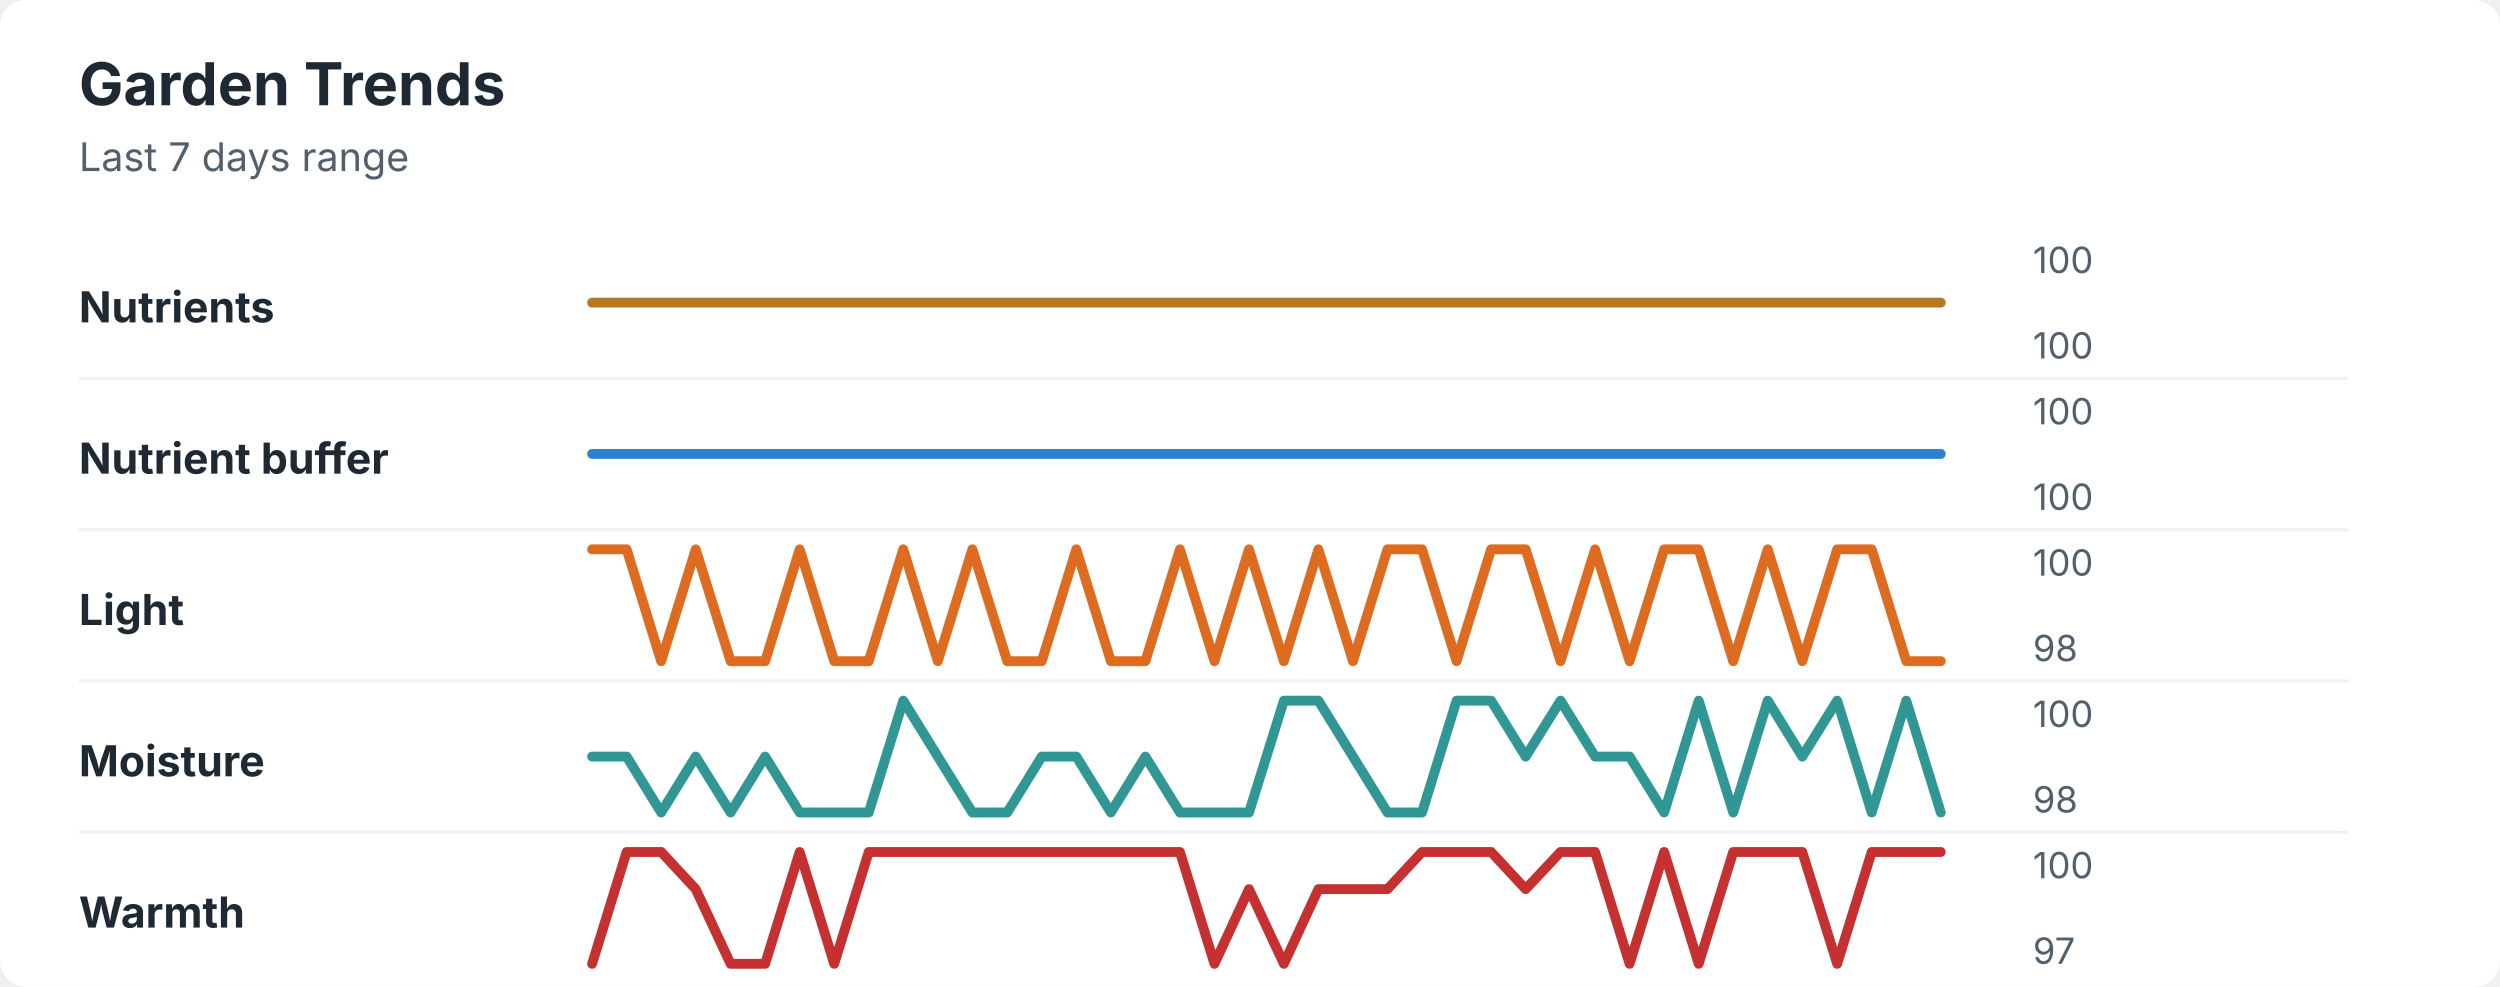
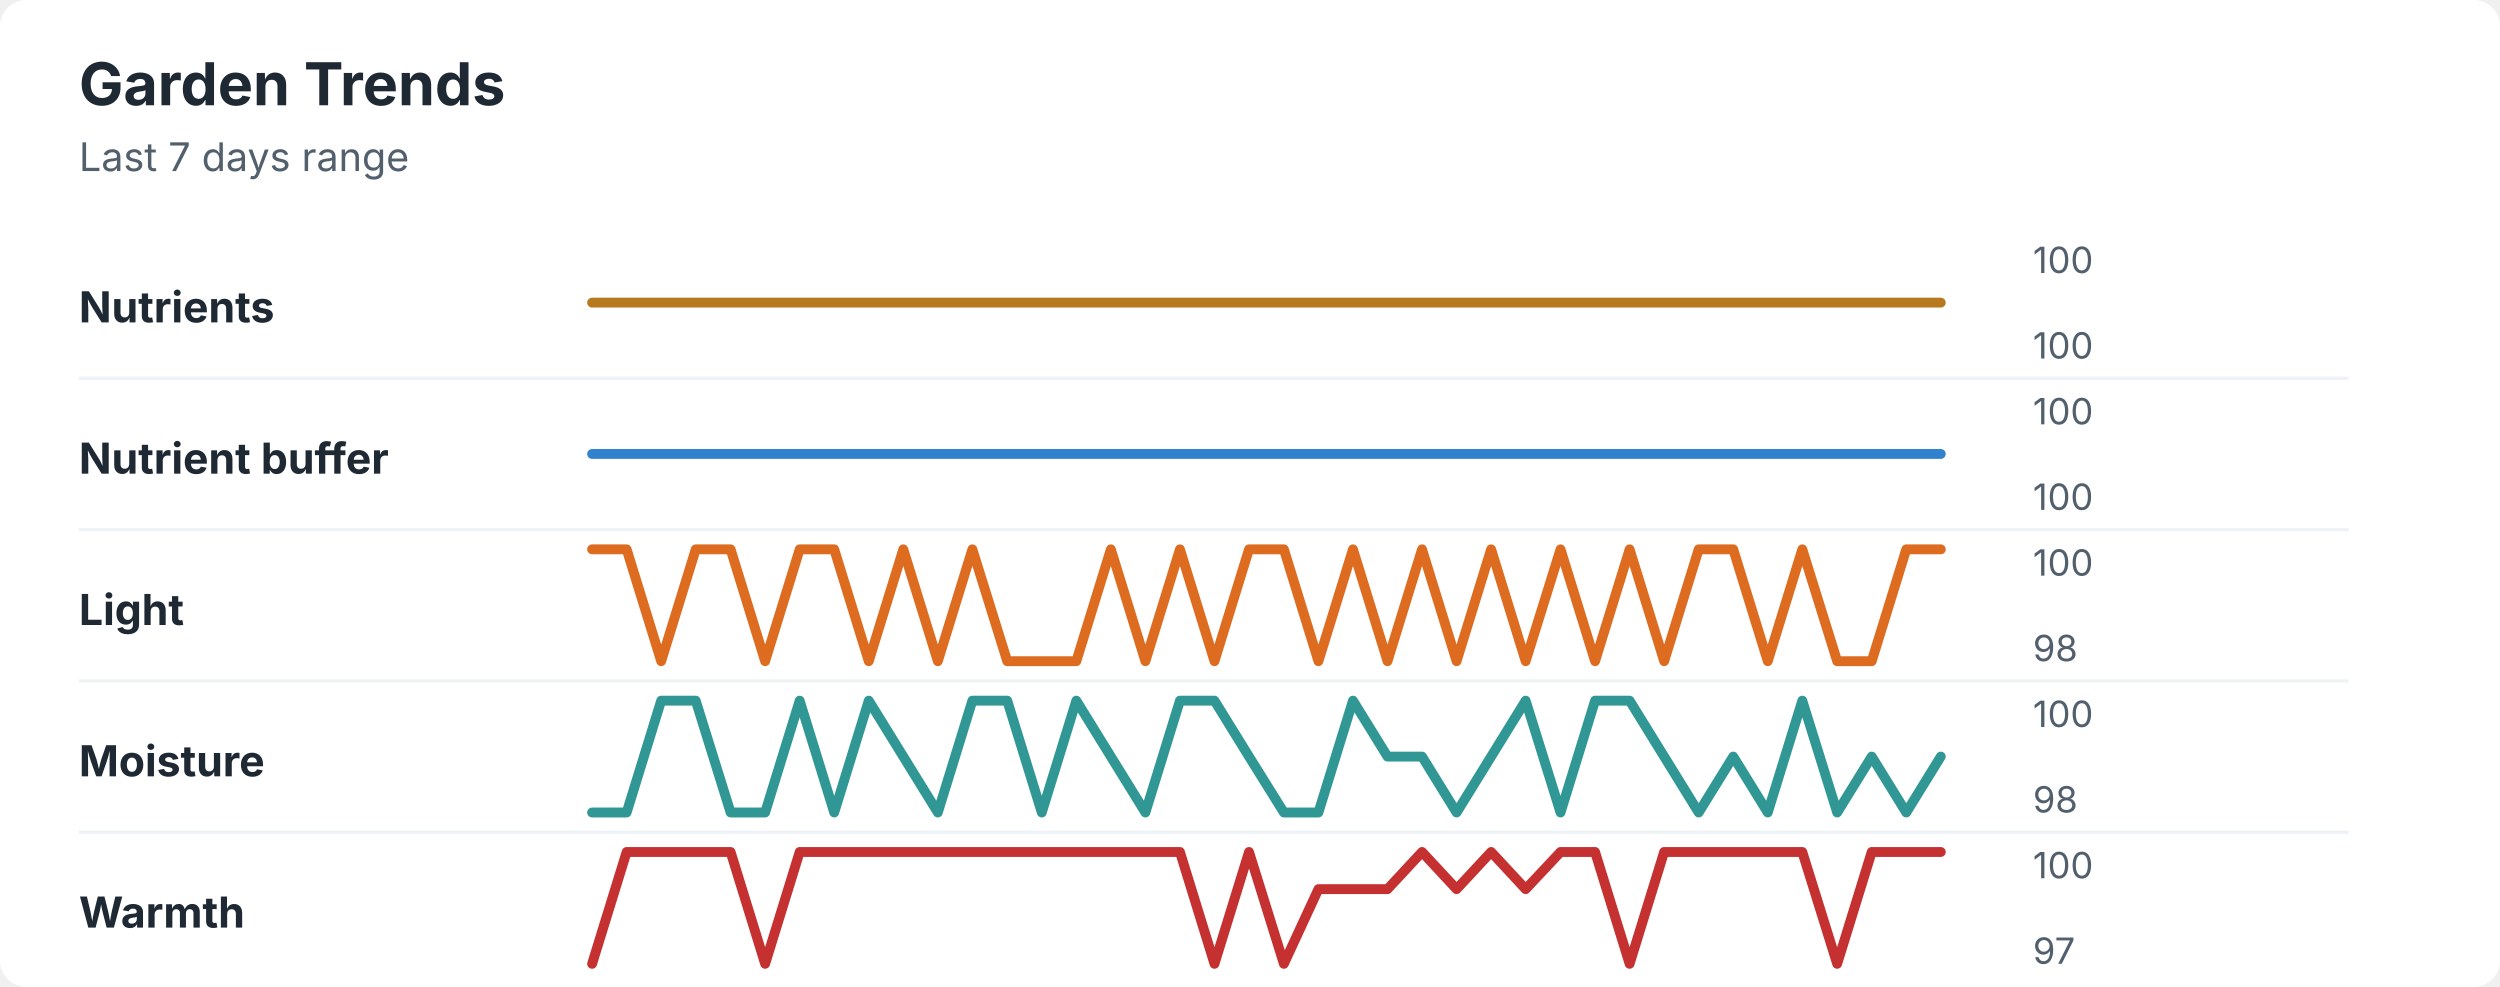
<svg xmlns="http://www.w3.org/2000/svg" width="760" height="300" viewBox="0 0 760 300" role="img" aria-labelledby="title desc">
  <rect width="760" height="300" rx="8" fill="#ffffff" />
  <style>
    text { font-family: -apple-system, BlinkMacSystemFont, "Segoe UI", sans-serif; }
    .title { font-size: 18px; font-weight: 700; fill: #1f2933; }
    .subtitle { font-size: 12px; fill: #52606d; }
    .label { font-size: 13px; font-weight: 650; fill: #1f2933; }
    .axis-value { font-size: 11px; fill: #52606d; }
    .separator { stroke: #eef2f7; stroke-width: 1; }
  </style>
  <text x="24" y="32" class="title">Garden Trends</text>
  <text x="24" y="52" class="subtitle">Last 7 days range</text>
  <text x="24" y="98" class="label">Nutrients</text>
  <polyline points="180.0,92.0 190.5,92.0 201.0,92.0 211.5,92.0 222.1,92.0 232.6,92.0 243.1,92.0 253.6,92.0 264.1,92.0 274.6,92.0 285.1,92.0 295.6,92.0 306.2,92.0 316.7,92.0 327.2,92.0 337.7,92.0 348.2,92.0 358.7,92.0 369.2,92.0 379.7,92.0 390.3,92.0 400.8,92.0 411.3,92.0 421.8,92.0 432.3,92.0 442.8,92.0 453.3,92.0 463.8,92.0 474.4,92.0 484.9,92.0 495.4,92.0 505.9,92.0 516.4,92.0 526.9,92.0 537.4,92.0 547.9,92.0 558.5,92.0 569.0,92.0 579.5,92.0 590.0,92.0 " fill="none" stroke="#b7791f" stroke-width="3" stroke-linecap="round" stroke-linejoin="round" />
  <text x="618" y="83" class="axis-value">100</text>
  <text x="618" y="109" class="axis-value">100</text>
  <line x1="24" y1="115.0" x2="714" y2="115.0" class="separator" />
  <text x="24" y="144" class="label">Nutrient buffer</text>
  <polyline points="180.0,138.0 190.5,138.0 201.0,138.0 211.5,138.0 222.1,138.0 232.6,138.0 243.1,138.0 253.6,138.0 264.1,138.0 274.6,138.0 285.1,138.0 295.6,138.0 306.2,138.0 316.7,138.0 327.2,138.0 337.7,138.0 348.2,138.0 358.7,138.0 369.2,138.0 379.7,138.0 390.3,138.0 400.8,138.0 411.3,138.0 421.8,138.0 432.3,138.0 442.8,138.0 453.3,138.0 463.8,138.0 474.4,138.0 484.9,138.0 495.4,138.0 505.9,138.0 516.4,138.0 526.9,138.0 537.4,138.0 547.9,138.0 558.5,138.0 569.0,138.0 579.5,138.0 590.0,138.0 " fill="none" stroke="#3182ce" stroke-width="3" stroke-linecap="round" stroke-linejoin="round" />
  <text x="618" y="129" class="axis-value">100</text>
  <text x="618" y="155" class="axis-value">100</text>
  <line x1="24" y1="161.0" x2="714" y2="161.0" class="separator" />
  <text x="24" y="190" class="label">Light</text>
-   <polyline points="180.0,167.0 190.5,167.0 201.0,201.0 211.5,167.0 222.1,201.0 232.6,201.0 243.1,167.0 253.6,201.0 264.1,201.0 274.6,167.0 285.1,201.0 295.6,167.0 306.2,201.0 316.7,201.0 327.2,167.0 337.7,201.0 348.2,201.0 358.7,167.0 369.2,201.0 379.7,167.0 390.3,201.0 400.8,167.0 411.3,201.0 421.8,167.0 432.3,167.0 442.8,201.0 453.3,167.0 463.8,167.0 474.4,201.0 484.9,167.0 495.4,201.0 505.9,167.0 516.4,167.0 526.9,201.0 537.4,167.0 547.9,201.0 558.5,167.0 569.0,167.0 579.5,201.0 590.0,201.0 " fill="none" stroke="#dd6b20" stroke-width="3" stroke-linecap="round" stroke-linejoin="round" />
+   <polyline points="180.0,167.0 190.5,167.0 201.0,201.0 211.5,167.0 222.1,167.0 232.6,201.0 243.1,167.0 253.6,167.0 264.1,201.0 274.6,167.0 285.1,201.0 295.6,167.0 306.2,201.0 316.7,201.0 327.2,201.0 337.7,167.0 348.2,201.0 358.7,167.0 369.2,201.0 379.7,167.0 390.3,167.0 400.8,201.0 411.3,167.0 421.8,201.0 432.3,167.0 442.8,201.0 453.3,167.0 463.8,201.0 474.4,167.0 484.9,201.0 495.4,167.0 505.9,201.0 516.4,167.0 526.9,167.0 537.4,201.0 547.9,167.0 558.5,201.0 569.0,201.0 579.5,167.0 590.0,167.0 " fill="none" stroke="#dd6b20" stroke-width="3" stroke-linecap="round" stroke-linejoin="round" />
  <text x="618" y="175" class="axis-value">100</text>
  <text x="618" y="201" class="axis-value">98</text>
  <line x1="24" y1="207.0" x2="714" y2="207.0" class="separator" />
  <text x="24" y="236" class="label">Moisture</text>
-   <polyline points="180.0,230.0 190.5,230.0 201.0,247.0 211.5,230.0 222.1,247.0 232.6,230.0 243.1,247.0 253.6,247.0 264.1,247.0 274.6,213.0 285.1,230.0 295.6,247.0 306.2,247.0 316.7,230.0 327.2,230.0 337.7,247.0 348.2,230.0 358.7,247.0 369.2,247.0 379.7,247.0 390.3,213.0 400.8,213.0 411.3,230.0 421.8,247.0 432.3,247.0 442.8,213.0 453.3,213.0 463.8,230.0 474.4,213.0 484.9,230.0 495.4,230.0 505.9,247.0 516.4,213.0 526.9,247.0 537.4,213.0 547.9,230.0 558.5,213.0 569.0,247.0 579.5,213.0 590.0,247.0 " fill="none" stroke="#319795" stroke-width="3" stroke-linecap="round" stroke-linejoin="round" />
+   <polyline points="180.0,247.0 190.5,247.0 201.0,213.0 211.5,213.0 222.1,247.0 232.6,247.0 243.1,213.0 253.6,247.0 264.1,213.0 274.6,230.0 285.1,247.0 295.6,213.0 306.2,213.0 316.7,247.0 327.2,213.0 337.7,230.0 348.2,247.0 358.7,213.0 369.2,213.0 379.7,230.0 390.3,247.0 400.8,247.0 411.3,213.0 421.8,230.0 432.3,230.0 442.8,247.0 453.3,230.0 463.8,213.0 474.4,247.0 484.9,213.0 495.4,213.0 505.9,230.0 516.4,247.0 526.9,230.0 537.4,247.0 547.9,213.0 558.5,247.0 569.0,230.0 579.5,247.0 590.0,230.0 " fill="none" stroke="#319795" stroke-width="3" stroke-linecap="round" stroke-linejoin="round" />
  <text x="618" y="221" class="axis-value">100</text>
  <text x="618" y="247" class="axis-value">98</text>
  <line x1="24" y1="253.0" x2="714" y2="253.0" class="separator" />
  <text x="24" y="282" class="label">Warmth</text>
-   <polyline points="180.0,293.0 190.5,259.0 201.0,259.0 211.5,270.3 222.1,293.0 232.6,293.0 243.1,259.0 253.6,293.0 264.1,259.0 274.6,259.0 285.1,259.0 295.6,259.0 306.2,259.0 316.7,259.0 327.2,259.0 337.7,259.0 348.2,259.0 358.7,259.0 369.2,293.0 379.7,270.3 390.3,293.0 400.8,270.3 411.3,270.3 421.8,270.3 432.3,259.0 442.8,259.0 453.3,259.0 463.8,270.3 474.4,259.0 484.9,259.0 495.4,293.0 505.9,259.0 516.4,293.0 526.9,259.0 537.4,259.0 547.9,259.0 558.5,293.0 569.0,259.0 579.5,259.0 590.0,259.0 " fill="none" stroke="#c53030" stroke-width="3" stroke-linecap="round" stroke-linejoin="round" />
+   <polyline points="180.0,293.0 190.5,259.0 201.0,259.0 211.5,259.0 222.1,259.0 232.6,293.0 243.1,259.0 253.6,259.0 264.1,259.0 274.6,259.0 285.1,259.0 295.6,259.0 306.2,259.0 316.7,259.0 327.2,259.0 337.7,259.0 348.2,259.0 358.7,259.0 369.2,293.0 379.7,259.0 390.3,293.0 400.8,270.3 411.3,270.3 421.8,270.3 432.3,259.0 442.8,270.3 453.3,259.0 463.8,270.3 474.4,259.0 484.9,259.0 495.4,293.0 505.9,259.0 516.4,259.0 526.9,259.0 537.4,259.0 547.9,259.0 558.5,293.0 569.0,259.0 579.5,259.0 590.0,259.0 " fill="none" stroke="#c53030" stroke-width="3" stroke-linecap="round" stroke-linejoin="round" />
  <text x="618" y="267" class="axis-value">100</text>
  <text x="618" y="293" class="axis-value">97</text>
</svg>
